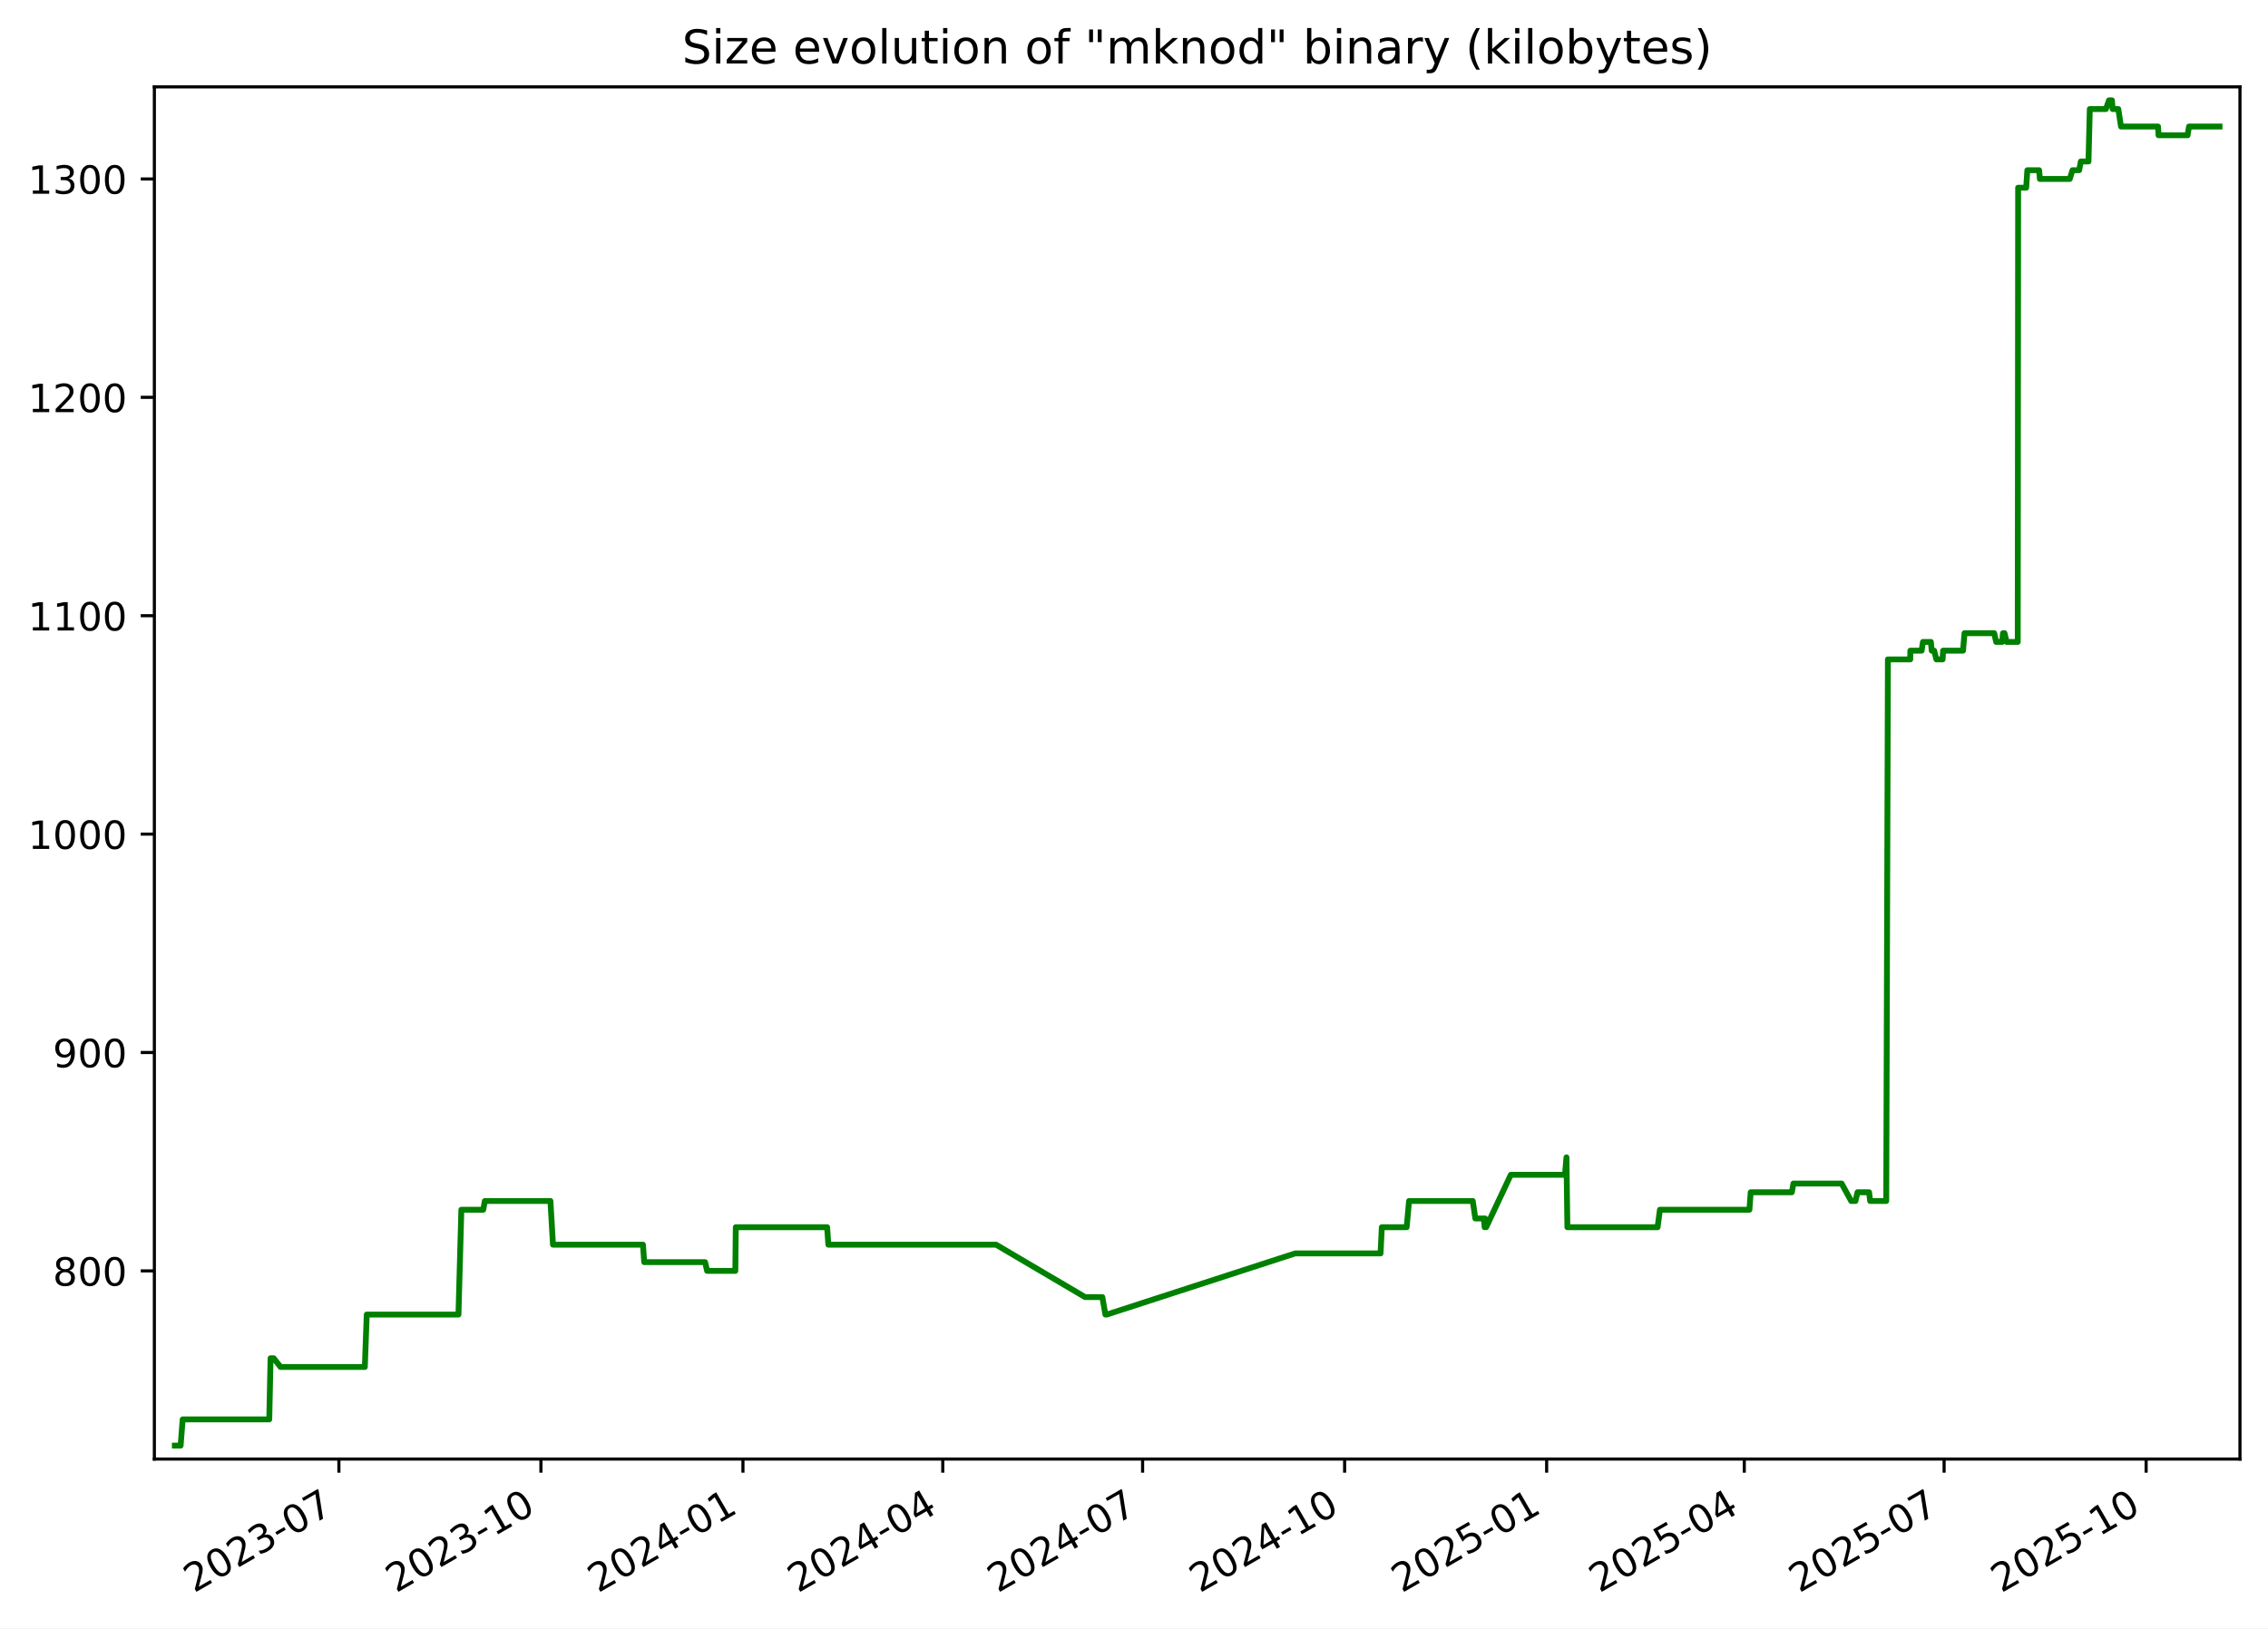
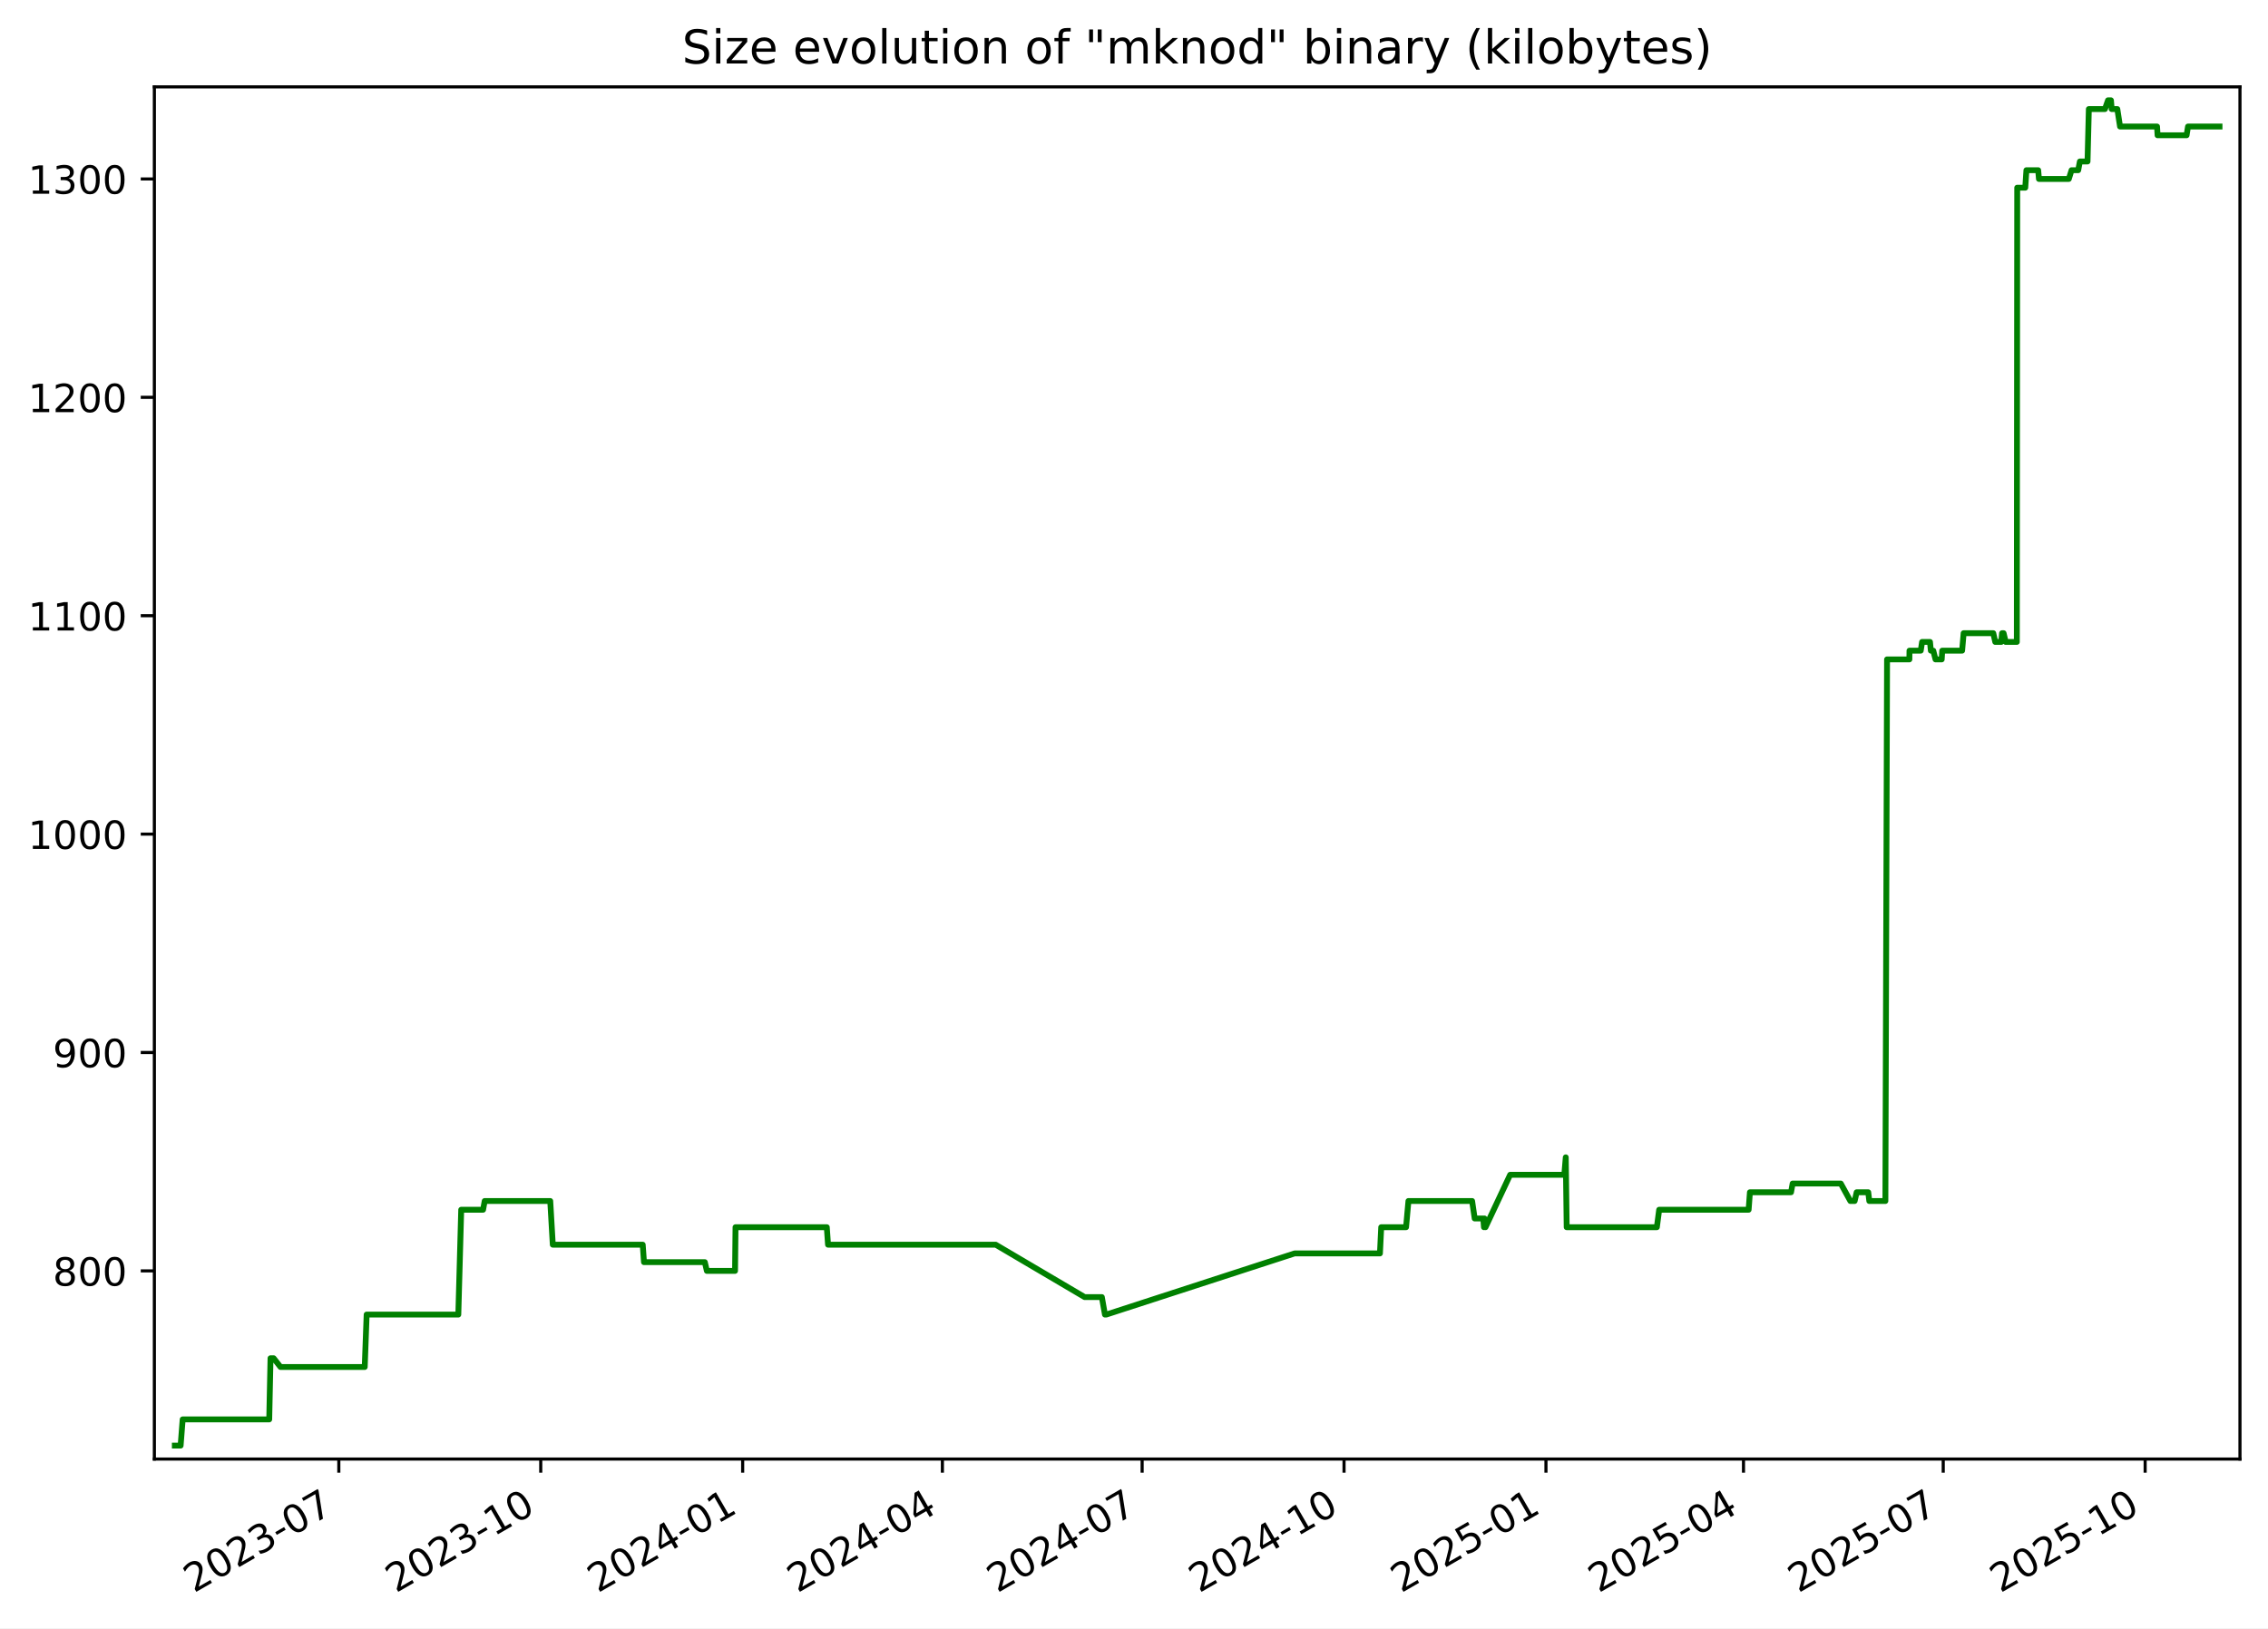
<svg xmlns="http://www.w3.org/2000/svg" xmlns:xlink="http://www.w3.org/1999/xlink" width="582.53pt" height="418.303pt" viewBox="0 0 582.53 418.303" version="1.1">
  <defs>
    <style type="text/css">*{stroke-linejoin: round; stroke-linecap: butt}</style>
  </defs>
  <g id="figure_1">
    <g id="patch_1">
      <path d="M -0 418.303  L 582.53 418.303  L 582.53 0  L -0 0  z " style="fill: #ffffff" />
    </g>
    <g id="axes_1">
      <g id="patch_2">
        <path d="M 39.65 374.83  L 575.33 374.83  L 575.33 22.318  L 39.65 22.318  z " style="fill: #ffffff" />
      </g>
      <g id="matplotlib.axis_1">
        <g id="xtick_1">
          <g id="line2d_1">
            <defs>
-               <path id="m509583c050" d="M 0 0  L 0 3.5  " style="stroke: #000000; stroke-width: 0.8" />
+               <path id="me6f4c5a076" d="M 0 0  L 0 3.5  " style="stroke: #000000; stroke-width: 0.8" />
            </defs>
            <g>
-               <use xlink:href="#m509583c050" x="87.045" y="374.83" style="stroke: #000000; stroke-width: 0.8" />
+               <use xlink:href="#me6f4c5a076" x="87.024" y="374.83" style="stroke: #000000; stroke-width: 0.8" />
            </g>
          </g>
          <g id="text_1">
-             <g transform="translate(49.82027 409.302) rotate(-30) scale(0.1 -0.1)">
+             <g transform="translate(49.79927 409.302) rotate(-30) scale(0.1 -0.1)">
              <defs>
                <path id="DejaVuSans-32" d="M 1228 531  L 3431 531  L 3431 0  L 469 0  L 469 531  Q 828 903 1448 1529  Q 2069 2156 2228 2338  Q 2531 2678 2651 2914  Q 2772 3150 2772 3378  Q 2772 3750 2511 3984  Q 2250 4219 1831 4219  Q 1534 4219 1204 4116  Q 875 4013 500 3803  L 500 4441  Q 881 4594 1212 4672  Q 1544 4750 1819 4750  Q 2544 4750 2975 4387  Q 3406 4025 3406 3419  Q 3406 3131 3298 2873  Q 3191 2616 2906 2266  Q 2828 2175 2409 1742  Q 1991 1309 1228 531  z " transform="scale(0.015625)" />
                <path id="DejaVuSans-30" d="M 2034 4250  Q 1547 4250 1301 3770  Q 1056 3291 1056 2328  Q 1056 1369 1301 889  Q 1547 409 2034 409  Q 2525 409 2770 889  Q 3016 1369 3016 2328  Q 3016 3291 2770 3770  Q 2525 4250 2034 4250  z M 2034 4750  Q 2819 4750 3233 4129  Q 3647 3509 3647 2328  Q 3647 1150 3233 529  Q 2819 -91 2034 -91  Q 1250 -91 836 529  Q 422 1150 422 2328  Q 422 3509 836 4129  Q 1250 4750 2034 4750  z " transform="scale(0.015625)" />
                <path id="DejaVuSans-33" d="M 2597 2516  Q 3050 2419 3304 2112  Q 3559 1806 3559 1356  Q 3559 666 3084 287  Q 2609 -91 1734 -91  Q 1441 -91 1130 -33  Q 819 25 488 141  L 488 750  Q 750 597 1062 519  Q 1375 441 1716 441  Q 2309 441 2620 675  Q 2931 909 2931 1356  Q 2931 1769 2642 2001  Q 2353 2234 1838 2234  L 1294 2234  L 1294 2753  L 1863 2753  Q 2328 2753 2575 2939  Q 2822 3125 2822 3475  Q 2822 3834 2567 4026  Q 2313 4219 1838 4219  Q 1578 4219 1281 4162  Q 984 4106 628 3988  L 628 4550  Q 988 4650 1302 4700  Q 1616 4750 1894 4750  Q 2613 4750 3031 4423  Q 3450 4097 3450 3541  Q 3450 3153 3228 2886  Q 3006 2619 2597 2516  z " transform="scale(0.015625)" />
                <path id="DejaVuSans-2d" d="M 313 2009  L 1997 2009  L 1997 1497  L 313 1497  L 313 2009  z " transform="scale(0.015625)" />
                <path id="DejaVuSans-37" d="M 525 4666  L 3525 4666  L 3525 4397  L 1831 0  L 1172 0  L 2766 4134  L 525 4134  L 525 4666  z " transform="scale(0.015625)" />
              </defs>
              <use xlink:href="#DejaVuSans-32" />
              <use xlink:href="#DejaVuSans-30" x="63.623" />
              <use xlink:href="#DejaVuSans-32" x="127.246" />
              <use xlink:href="#DejaVuSans-33" x="190.869" />
              <use xlink:href="#DejaVuSans-2d" x="254.492" />
              <use xlink:href="#DejaVuSans-30" x="290.576" />
              <use xlink:href="#DejaVuSans-37" x="354.199" />
            </g>
          </g>
        </g>
        <g id="xtick_2">
          <g id="line2d_2">
            <g>
-               <use xlink:href="#m509583c050" x="138.934" y="374.83" style="stroke: #000000; stroke-width: 0.8" />
+               <use xlink:href="#me6f4c5a076" x="138.887" y="374.83" style="stroke: #000000; stroke-width: 0.8" />
            </g>
          </g>
          <g id="text_2">
-             <g transform="translate(101.7094 409.302) rotate(-30) scale(0.1 -0.1)">
+             <g transform="translate(101.6625 409.302) rotate(-30) scale(0.1 -0.1)">
              <defs>
                <path id="DejaVuSans-31" d="M 794 531  L 1825 531  L 1825 4091  L 703 3866  L 703 4441  L 1819 4666  L 2450 4666  L 2450 531  L 3481 531  L 3481 0  L 794 0  L 794 531  z " transform="scale(0.015625)" />
              </defs>
              <use xlink:href="#DejaVuSans-32" />
              <use xlink:href="#DejaVuSans-30" x="63.623" />
              <use xlink:href="#DejaVuSans-32" x="127.246" />
              <use xlink:href="#DejaVuSans-33" x="190.869" />
              <use xlink:href="#DejaVuSans-2d" x="254.492" />
              <use xlink:href="#DejaVuSans-31" x="290.576" />
              <use xlink:href="#DejaVuSans-30" x="354.199" />
            </g>
          </g>
        </g>
        <g id="xtick_3">
          <g id="line2d_3">
            <g>
-               <use xlink:href="#m509583c050" x="190.823" y="374.83" style="stroke: #000000; stroke-width: 0.8" />
+               <use xlink:href="#me6f4c5a076" x="190.751" y="374.83" style="stroke: #000000; stroke-width: 0.8" />
            </g>
          </g>
          <g id="text_3">
-             <g transform="translate(153.5985 409.302) rotate(-30) scale(0.1 -0.1)">
+             <g transform="translate(153.5258 409.302) rotate(-30) scale(0.1 -0.1)">
              <defs>
                <path id="DejaVuSans-34" d="M 2419 4116  L 825 1625  L 2419 1625  L 2419 4116  z M 2253 4666  L 3047 4666  L 3047 1625  L 3713 1625  L 3713 1100  L 3047 1100  L 3047 0  L 2419 0  L 2419 1100  L 313 1100  L 313 1709  L 2253 4666  z " transform="scale(0.015625)" />
              </defs>
              <use xlink:href="#DejaVuSans-32" />
              <use xlink:href="#DejaVuSans-30" x="63.623" />
              <use xlink:href="#DejaVuSans-32" x="127.246" />
              <use xlink:href="#DejaVuSans-34" x="190.869" />
              <use xlink:href="#DejaVuSans-2d" x="254.492" />
              <use xlink:href="#DejaVuSans-30" x="290.576" />
              <use xlink:href="#DejaVuSans-31" x="354.199" />
            </g>
          </g>
        </g>
        <g id="xtick_4">
          <g id="line2d_4">
            <g>
-               <use xlink:href="#m509583c050" x="242.148" y="374.83" style="stroke: #000000; stroke-width: 0.8" />
+               <use xlink:href="#me6f4c5a076" x="242.05" y="374.83" style="stroke: #000000; stroke-width: 0.8" />
            </g>
          </g>
          <g id="text_4">
-             <g transform="translate(204.9237 409.302) rotate(-30) scale(0.1 -0.1)">
+             <g transform="translate(204.8254 409.302) rotate(-30) scale(0.1 -0.1)">
              <use xlink:href="#DejaVuSans-32" />
              <use xlink:href="#DejaVuSans-30" x="63.623" />
              <use xlink:href="#DejaVuSans-32" x="127.246" />
              <use xlink:href="#DejaVuSans-34" x="190.869" />
              <use xlink:href="#DejaVuSans-2d" x="254.492" />
              <use xlink:href="#DejaVuSans-30" x="290.576" />
              <use xlink:href="#DejaVuSans-34" x="354.199" />
            </g>
          </g>
        </g>
        <g id="xtick_5">
          <g id="line2d_5">
            <g>
-               <use xlink:href="#m509583c050" x="293.474" y="374.83" style="stroke: #000000; stroke-width: 0.8" />
+               <use xlink:href="#me6f4c5a076" x="293.35" y="374.83" style="stroke: #000000; stroke-width: 0.8" />
            </g>
          </g>
          <g id="text_5">
-             <g transform="translate(256.2488 409.302) rotate(-30) scale(0.1 -0.1)">
+             <g transform="translate(256.1249 409.302) rotate(-30) scale(0.1 -0.1)">
              <use xlink:href="#DejaVuSans-32" />
              <use xlink:href="#DejaVuSans-30" x="63.623" />
              <use xlink:href="#DejaVuSans-32" x="127.246" />
              <use xlink:href="#DejaVuSans-34" x="190.869" />
              <use xlink:href="#DejaVuSans-2d" x="254.492" />
              <use xlink:href="#DejaVuSans-30" x="290.576" />
              <use xlink:href="#DejaVuSans-37" x="354.199" />
            </g>
          </g>
        </g>
        <g id="xtick_6">
          <g id="line2d_6">
            <g>
-               <use xlink:href="#m509583c050" x="345.363" y="374.83" style="stroke: #000000; stroke-width: 0.8" />
+               <use xlink:href="#me6f4c5a076" x="345.213" y="374.83" style="stroke: #000000; stroke-width: 0.8" />
            </g>
          </g>
          <g id="text_6">
-             <g transform="translate(308.1379 409.302) rotate(-30) scale(0.1 -0.1)">
+             <g transform="translate(307.9882 409.302) rotate(-30) scale(0.1 -0.1)">
              <use xlink:href="#DejaVuSans-32" />
              <use xlink:href="#DejaVuSans-30" x="63.623" />
              <use xlink:href="#DejaVuSans-32" x="127.246" />
              <use xlink:href="#DejaVuSans-34" x="190.869" />
              <use xlink:href="#DejaVuSans-2d" x="254.492" />
              <use xlink:href="#DejaVuSans-31" x="290.576" />
              <use xlink:href="#DejaVuSans-30" x="354.199" />
            </g>
          </g>
        </g>
        <g id="xtick_7">
          <g id="line2d_7">
            <g>
-               <use xlink:href="#m509583c050" x="397.252" y="374.83" style="stroke: #000000; stroke-width: 0.8" />
+               <use xlink:href="#me6f4c5a076" x="397.076" y="374.83" style="stroke: #000000; stroke-width: 0.8" />
            </g>
          </g>
          <g id="text_7">
-             <g transform="translate(360.0271 409.302) rotate(-30) scale(0.1 -0.1)">
+             <g transform="translate(359.8515 409.302) rotate(-30) scale(0.1 -0.1)">
              <defs>
                <path id="DejaVuSans-35" d="M 691 4666  L 3169 4666  L 3169 4134  L 1269 4134  L 1269 2991  Q 1406 3038 1543 3061  Q 1681 3084 1819 3084  Q 2600 3084 3056 2656  Q 3513 2228 3513 1497  Q 3513 744 3044 326  Q 2575 -91 1722 -91  Q 1428 -91 1123 -41  Q 819 9 494 109  L 494 744  Q 775 591 1075 516  Q 1375 441 1709 441  Q 2250 441 2565 725  Q 2881 1009 2881 1497  Q 2881 1984 2565 2268  Q 2250 2553 1709 2553  Q 1456 2553 1204 2497  Q 953 2441 691 2322  L 691 4666  z " transform="scale(0.015625)" />
              </defs>
              <use xlink:href="#DejaVuSans-32" />
              <use xlink:href="#DejaVuSans-30" x="63.623" />
              <use xlink:href="#DejaVuSans-32" x="127.246" />
              <use xlink:href="#DejaVuSans-35" x="190.869" />
              <use xlink:href="#DejaVuSans-2d" x="254.492" />
              <use xlink:href="#DejaVuSans-30" x="290.576" />
              <use xlink:href="#DejaVuSans-31" x="354.199" />
            </g>
          </g>
        </g>
        <g id="xtick_8">
          <g id="line2d_8">
            <g>
-               <use xlink:href="#m509583c050" x="448.013" y="374.83" style="stroke: #000000; stroke-width: 0.8" />
+               <use xlink:href="#me6f4c5a076" x="447.812" y="374.83" style="stroke: #000000; stroke-width: 0.8" />
            </g>
          </g>
          <g id="text_8">
-             <g transform="translate(410.7882 409.302) rotate(-30) scale(0.1 -0.1)">
+             <g transform="translate(410.5873 409.302) rotate(-30) scale(0.1 -0.1)">
              <use xlink:href="#DejaVuSans-32" />
              <use xlink:href="#DejaVuSans-30" x="63.623" />
              <use xlink:href="#DejaVuSans-32" x="127.246" />
              <use xlink:href="#DejaVuSans-35" x="190.869" />
              <use xlink:href="#DejaVuSans-2d" x="254.492" />
              <use xlink:href="#DejaVuSans-30" x="290.576" />
              <use xlink:href="#DejaVuSans-34" x="354.199" />
            </g>
          </g>
        </g>
        <g id="xtick_9">
          <g id="line2d_9">
            <g>
-               <use xlink:href="#m509583c050" x="499.338" y="374.83" style="stroke: #000000; stroke-width: 0.8" />
+               <use xlink:href="#me6f4c5a076" x="499.112" y="374.83" style="stroke: #000000; stroke-width: 0.8" />
            </g>
          </g>
          <g id="text_9">
-             <g transform="translate(462.1133 409.302) rotate(-30) scale(0.1 -0.1)">
+             <g transform="translate(461.8868 409.302) rotate(-30) scale(0.1 -0.1)">
              <use xlink:href="#DejaVuSans-32" />
              <use xlink:href="#DejaVuSans-30" x="63.623" />
              <use xlink:href="#DejaVuSans-32" x="127.246" />
              <use xlink:href="#DejaVuSans-35" x="190.869" />
              <use xlink:href="#DejaVuSans-2d" x="254.492" />
              <use xlink:href="#DejaVuSans-30" x="290.576" />
              <use xlink:href="#DejaVuSans-37" x="354.199" />
            </g>
          </g>
        </g>
        <g id="xtick_10">
          <g id="line2d_10">
            <g>
-               <use xlink:href="#m509583c050" x="551.227" y="374.83" style="stroke: #000000; stroke-width: 0.8" />
+               <use xlink:href="#me6f4c5a076" x="550.975" y="374.83" style="stroke: #000000; stroke-width: 0.8" />
            </g>
          </g>
          <g id="text_10">
-             <g transform="translate(514.0024 409.302) rotate(-30) scale(0.1 -0.1)">
+             <g transform="translate(513.7501 409.302) rotate(-30) scale(0.1 -0.1)">
              <use xlink:href="#DejaVuSans-32" />
              <use xlink:href="#DejaVuSans-30" x="63.623" />
              <use xlink:href="#DejaVuSans-32" x="127.246" />
              <use xlink:href="#DejaVuSans-35" x="190.869" />
              <use xlink:href="#DejaVuSans-2d" x="254.492" />
              <use xlink:href="#DejaVuSans-31" x="290.576" />
              <use xlink:href="#DejaVuSans-30" x="354.199" />
            </g>
          </g>
        </g>
      </g>
      <g id="matplotlib.axis_2">
        <g id="ytick_1">
          <g id="line2d_11">
            <defs>
-               <path id="m40be9a5bbd" d="M 0 0  L -3.5 0  " style="stroke: #000000; stroke-width: 0.8" />
+               <path id="m250abcb0d3" d="M 0 0  L -3.5 0  " style="stroke: #000000; stroke-width: 0.8" />
            </defs>
            <g>
-               <use xlink:href="#m40be9a5bbd" x="39.65" y="326.491" style="stroke: #000000; stroke-width: 0.8" />
+               <use xlink:href="#m250abcb0d3" x="39.65" y="326.491" style="stroke: #000000; stroke-width: 0.8" />
            </g>
          </g>
          <g id="text_11">
            <g transform="translate(13.5625 330.2902) scale(0.1 -0.1)">
              <defs>
                <path id="DejaVuSans-38" d="M 2034 2216  Q 1584 2216 1326 1975  Q 1069 1734 1069 1313  Q 1069 891 1326 650  Q 1584 409 2034 409  Q 2484 409 2743 651  Q 3003 894 3003 1313  Q 3003 1734 2745 1975  Q 2488 2216 2034 2216  z M 1403 2484  Q 997 2584 770 2862  Q 544 3141 544 3541  Q 544 4100 942 4425  Q 1341 4750 2034 4750  Q 2731 4750 3128 4425  Q 3525 4100 3525 3541  Q 3525 3141 3298 2862  Q 3072 2584 2669 2484  Q 3125 2378 3379 2068  Q 3634 1759 3634 1313  Q 3634 634 3220 271  Q 2806 -91 2034 -91  Q 1263 -91 848 271  Q 434 634 434 1313  Q 434 1759 690 2068  Q 947 2378 1403 2484  z M 1172 3481  Q 1172 3119 1398 2916  Q 1625 2713 2034 2713  Q 2441 2713 2670 2916  Q 2900 3119 2900 3481  Q 2900 3844 2670 4047  Q 2441 4250 2034 4250  Q 1625 4250 1398 4047  Q 1172 3844 1172 3481  z " transform="scale(0.015625)" />
              </defs>
              <use xlink:href="#DejaVuSans-38" />
              <use xlink:href="#DejaVuSans-30" x="63.623" />
              <use xlink:href="#DejaVuSans-30" x="127.246" />
            </g>
          </g>
        </g>
        <g id="ytick_2">
          <g id="line2d_12">
            <g>
-               <use xlink:href="#m40be9a5bbd" x="39.65" y="270.387" style="stroke: #000000; stroke-width: 0.8" />
+               <use xlink:href="#m250abcb0d3" x="39.65" y="270.387" style="stroke: #000000; stroke-width: 0.8" />
            </g>
          </g>
          <g id="text_12">
            <g transform="translate(13.5625 274.1863) scale(0.1 -0.1)">
              <defs>
                <path id="DejaVuSans-39" d="M 703 97  L 703 672  Q 941 559 1184 500  Q 1428 441 1663 441  Q 2288 441 2617 861  Q 2947 1281 2994 2138  Q 2813 1869 2534 1725  Q 2256 1581 1919 1581  Q 1219 1581 811 2004  Q 403 2428 403 3163  Q 403 3881 828 4315  Q 1253 4750 1959 4750  Q 2769 4750 3195 4129  Q 3622 3509 3622 2328  Q 3622 1225 3098 567  Q 2575 -91 1691 -91  Q 1453 -91 1209 -44  Q 966 3 703 97  z M 1959 2075  Q 2384 2075 2632 2365  Q 2881 2656 2881 3163  Q 2881 3666 2632 3958  Q 2384 4250 1959 4250  Q 1534 4250 1286 3958  Q 1038 3666 1038 3163  Q 1038 2656 1286 2365  Q 1534 2075 1959 2075  z " transform="scale(0.015625)" />
              </defs>
              <use xlink:href="#DejaVuSans-39" />
              <use xlink:href="#DejaVuSans-30" x="63.623" />
              <use xlink:href="#DejaVuSans-30" x="127.246" />
            </g>
          </g>
        </g>
        <g id="ytick_3">
          <g id="line2d_13">
            <g>
-               <use xlink:href="#m40be9a5bbd" x="39.65" y="214.283" style="stroke: #000000; stroke-width: 0.8" />
+               <use xlink:href="#m250abcb0d3" x="39.65" y="214.283" style="stroke: #000000; stroke-width: 0.8" />
            </g>
          </g>
          <g id="text_13">
            <g transform="translate(7.2 218.0824) scale(0.1 -0.1)">
              <use xlink:href="#DejaVuSans-31" />
              <use xlink:href="#DejaVuSans-30" x="63.623" />
              <use xlink:href="#DejaVuSans-30" x="127.246" />
              <use xlink:href="#DejaVuSans-30" x="190.869" />
            </g>
          </g>
        </g>
        <g id="ytick_4">
          <g id="line2d_14">
            <g>
-               <use xlink:href="#m40be9a5bbd" x="39.65" y="158.179" style="stroke: #000000; stroke-width: 0.8" />
+               <use xlink:href="#m250abcb0d3" x="39.65" y="158.179" style="stroke: #000000; stroke-width: 0.8" />
            </g>
          </g>
          <g id="text_14">
            <g transform="translate(7.2 161.9785) scale(0.1 -0.1)">
              <use xlink:href="#DejaVuSans-31" />
              <use xlink:href="#DejaVuSans-31" x="63.623" />
              <use xlink:href="#DejaVuSans-30" x="127.246" />
              <use xlink:href="#DejaVuSans-30" x="190.869" />
            </g>
          </g>
        </g>
        <g id="ytick_5">
          <g id="line2d_15">
            <g>
-               <use xlink:href="#m40be9a5bbd" x="39.65" y="102.075" style="stroke: #000000; stroke-width: 0.8" />
+               <use xlink:href="#m250abcb0d3" x="39.65" y="102.075" style="stroke: #000000; stroke-width: 0.8" />
            </g>
          </g>
          <g id="text_15">
            <g transform="translate(7.2 105.8746) scale(0.1 -0.1)">
              <use xlink:href="#DejaVuSans-31" />
              <use xlink:href="#DejaVuSans-32" x="63.623" />
              <use xlink:href="#DejaVuSans-30" x="127.246" />
              <use xlink:href="#DejaVuSans-30" x="190.869" />
            </g>
          </g>
        </g>
        <g id="ytick_6">
          <g id="line2d_16">
            <g>
-               <use xlink:href="#m40be9a5bbd" x="39.65" y="45.972" style="stroke: #000000; stroke-width: 0.8" />
+               <use xlink:href="#m250abcb0d3" x="39.65" y="45.972" style="stroke: #000000; stroke-width: 0.8" />
            </g>
          </g>
          <g id="text_16">
            <g transform="translate(7.2 49.77075) scale(0.1 -0.1)">
              <use xlink:href="#DejaVuSans-31" />
              <use xlink:href="#DejaVuSans-33" x="63.623" />
              <use xlink:href="#DejaVuSans-30" x="127.246" />
              <use xlink:href="#DejaVuSans-30" x="190.869" />
            </g>
          </g>
        </g>
      </g>
      <g id="line2d_17">
-         <path d="M 44.902 371.374  L 46.395 371.374  L 46.917 364.642  L 69.162 364.642  L 69.492 348.933  L 70.298 348.933  L 72.056 351.177  L 93.706 351.177  L 94.197 337.712  L 117.755 337.712  L 118.497 310.782  L 124.118 310.782  L 124.532 308.538  L 141.377 308.538  L 142.031 319.759  L 165.143 319.759  L 165.466 324.247  L 181.101 324.247  L 181.624 326.491  L 188.866 326.491  L 188.988 315.27  L 212.445 315.27  L 212.762 319.759  L 255.843 319.759  L 278.703 333.223  L 283.127 333.223  L 283.922 337.712  L 284.265 337.712  L 332.664 322.003  L 354.588 322.003  L 354.916 315.27  L 361.301 315.27  L 361.911 308.538  L 378.274 308.538  L 378.936 313.026  L 381.139 313.026  L 381.319 315.27  L 381.442 313.026  L 381.713 315.27  L 388.048 301.805  L 401.964 301.805  L 402.341 297.317  L 402.577 315.27  L 425.75 315.27  L 426.343 310.782  L 449.332 310.782  L 449.664 306.294  L 460.228 306.294  L 460.64 304.049  L 473.012 304.049  L 475.476 308.538  L 476.575 308.538  L 477.093 306.294  L 480.071 306.294  L 480.342 308.538  L 484.477 308.538  L 484.905 169.4  L 490.64 169.4  L 490.666 167.156  L 493.563 167.156  L 493.905 164.912  L 495.939 164.912  L 496.157 167.156  L 496.784 167.156  L 497.36 169.4  L 498.95 169.4  L 499.083 167.156  L 504.195 167.156  L 504.583 162.668  L 512.204 162.668  L 512.71 164.912  L 514.255 164.912  L 514.458 162.668  L 514.856 162.668  L 515.389 164.912  L 518.254 164.912  L 518.354 48.216  L 520.42 48.216  L 520.717 43.727  L 523.743 43.727  L 523.936 45.972  L 531.613 45.972  L 532.317 43.727  L 534.027 43.727  L 534.454 41.483  L 536.423 41.483  L 536.759 28.018  L 540.897 28.018  L 541.684 25.774  L 542.442 25.774  L 542.628 28.018  L 544.078 28.018  L 544.778 32.507  L 554.288 32.507  L 554.42 34.751  L 561.877 34.751  L 562.243 32.507  L 570.078 32.507  L 570.078 32.507  " clip-path="url(#pa75002fcf4)" style="fill: none; stroke: #008000; stroke-width: 1.5; stroke-linecap: square" />
+         <path d="M 44.902 371.374  L 46.394 371.374  L 46.916 364.642  L 69.15 364.642  L 69.48 348.933  L 70.285 348.933  L 72.043 351.177  L 93.682 351.177  L 94.172 337.712  L 117.718 337.712  L 118.461 310.782  L 124.078 310.782  L 124.492 308.538  L 141.329 308.538  L 141.982 319.759  L 165.083 319.759  L 165.406 324.247  L 181.033 324.247  L 181.556 326.491  L 188.794 326.491  L 188.916 315.27  L 212.361 315.27  L 212.678 319.759  L 255.738 319.759  L 278.587 333.223  L 283.008 333.223  L 283.802 337.712  L 284.146 337.712  L 332.521 322.003  L 354.434 322.003  L 354.762 315.27  L 361.143 315.27  L 361.753 308.538  L 378.108 308.538  L 378.77 313.026  L 380.972 313.026  L 381.151 315.27  L 381.275 313.026  L 381.545 315.27  L 387.877 301.805  L 401.787 301.805  L 402.162 297.317  L 402.399 315.27  L 425.561 315.27  L 426.153 310.782  L 449.131 310.782  L 449.463 306.294  L 460.021 306.294  L 460.433 304.049  L 472.798 304.049  L 475.262 308.538  L 476.36 308.538  L 476.878 306.294  L 479.854 306.294  L 480.125 308.538  L 484.258 308.538  L 484.686 169.4  L 490.418 169.4  L 490.444 167.156  L 493.339 167.156  L 493.681 164.912  L 495.714 164.912  L 495.932 167.156  L 496.559 167.156  L 497.135 169.4  L 498.724 169.4  L 498.856 167.156  L 503.966 167.156  L 504.354 162.668  L 511.971 162.668  L 512.477 164.912  L 514.021 164.912  L 514.224 162.668  L 514.622 162.668  L 515.155 164.912  L 518.018 164.912  L 518.118 48.216  L 520.183 48.216  L 520.48 43.727  L 523.504 43.727  L 523.697 45.972  L 531.37 45.972  L 532.074 43.727  L 533.783 43.727  L 534.21 41.483  L 536.178 41.483  L 536.513 28.018  L 540.649 28.018  L 541.437 25.774  L 542.194 25.774  L 542.38 28.018  L 543.829 28.018  L 544.529 32.507  L 554.034 32.507  L 554.166 34.751  L 561.62 34.751  L 561.985 32.507  L 570.078 32.507  L 570.078 32.507  " clip-path="url(#p09d8abb1d7)" style="fill: none; stroke: #008000; stroke-width: 1.5; stroke-linecap: square" />
      </g>
      <g id="patch_3">
        <path d="M 39.65 374.83  L 39.65 22.318  " style="fill: none; stroke: #000000; stroke-width: 0.8; stroke-linejoin: miter; stroke-linecap: square" />
      </g>
      <g id="patch_4">
        <path d="M 575.33 374.83  L 575.33 22.318  " style="fill: none; stroke: #000000; stroke-width: 0.8; stroke-linejoin: miter; stroke-linecap: square" />
      </g>
      <g id="patch_5">
        <path d="M 39.65 374.83  L 575.33 374.83  " style="fill: none; stroke: #000000; stroke-width: 0.8; stroke-linejoin: miter; stroke-linecap: square" />
      </g>
      <g id="patch_6">
        <path d="M 39.65 22.318  L 575.33 22.318  " style="fill: none; stroke: #000000; stroke-width: 0.8; stroke-linejoin: miter; stroke-linecap: square" />
      </g>
      <g id="text_17">
        <g transform="translate(175.1928 16.31812) scale(0.12 -0.12)">
          <defs>
            <path id="DejaVuSans-53" d="M 3425 4513  L 3425 3897  Q 3066 4069 2747 4153  Q 2428 4238 2131 4238  Q 1616 4238 1336 4038  Q 1056 3838 1056 3469  Q 1056 3159 1242 3001  Q 1428 2844 1947 2747  L 2328 2669  Q 3034 2534 3370 2195  Q 3706 1856 3706 1288  Q 3706 609 3251 259  Q 2797 -91 1919 -91  Q 1588 -91 1214 -16  Q 841 59 441 206  L 441 856  Q 825 641 1194 531  Q 1563 422 1919 422  Q 2459 422 2753 634  Q 3047 847 3047 1241  Q 3047 1584 2836 1778  Q 2625 1972 2144 2069  L 1759 2144  Q 1053 2284 737 2584  Q 422 2884 422 3419  Q 422 4038 858 4394  Q 1294 4750 2059 4750  Q 2388 4750 2728 4690  Q 3069 4631 3425 4513  z " transform="scale(0.015625)" />
            <path id="DejaVuSans-69" d="M 603 3500  L 1178 3500  L 1178 0  L 603 0  L 603 3500  z M 603 4863  L 1178 4863  L 1178 4134  L 603 4134  L 603 4863  z " transform="scale(0.015625)" />
            <path id="DejaVuSans-7a" d="M 353 3500  L 3084 3500  L 3084 2975  L 922 459  L 3084 459  L 3084 0  L 275 0  L 275 525  L 2438 3041  L 353 3041  L 353 3500  z " transform="scale(0.015625)" />
            <path id="DejaVuSans-65" d="M 3597 1894  L 3597 1613  L 953 1613  Q 991 1019 1311 708  Q 1631 397 2203 397  Q 2534 397 2845 478  Q 3156 559 3463 722  L 3463 178  Q 3153 47 2828 -22  Q 2503 -91 2169 -91  Q 1331 -91 842 396  Q 353 884 353 1716  Q 353 2575 817 3079  Q 1281 3584 2069 3584  Q 2775 3584 3186 3129  Q 3597 2675 3597 1894  z M 3022 2063  Q 3016 2534 2758 2815  Q 2500 3097 2075 3097  Q 1594 3097 1305 2825  Q 1016 2553 972 2059  L 3022 2063  z " transform="scale(0.015625)" />
            <path id="DejaVuSans-20" transform="scale(0.015625)" />
            <path id="DejaVuSans-76" d="M 191 3500  L 800 3500  L 1894 563  L 2988 3500  L 3597 3500  L 2284 0  L 1503 0  L 191 3500  z " transform="scale(0.015625)" />
            <path id="DejaVuSans-6f" d="M 1959 3097  Q 1497 3097 1228 2736  Q 959 2375 959 1747  Q 959 1119 1226 758  Q 1494 397 1959 397  Q 2419 397 2687 759  Q 2956 1122 2956 1747  Q 2956 2369 2687 2733  Q 2419 3097 1959 3097  z M 1959 3584  Q 2709 3584 3137 3096  Q 3566 2609 3566 1747  Q 3566 888 3137 398  Q 2709 -91 1959 -91  Q 1206 -91 779 398  Q 353 888 353 1747  Q 353 2609 779 3096  Q 1206 3584 1959 3584  z " transform="scale(0.015625)" />
            <path id="DejaVuSans-6c" d="M 603 4863  L 1178 4863  L 1178 0  L 603 0  L 603 4863  z " transform="scale(0.015625)" />
            <path id="DejaVuSans-75" d="M 544 1381  L 544 3500  L 1119 3500  L 1119 1403  Q 1119 906 1312 657  Q 1506 409 1894 409  Q 2359 409 2629 706  Q 2900 1003 2900 1516  L 2900 3500  L 3475 3500  L 3475 0  L 2900 0  L 2900 538  Q 2691 219 2414 64  Q 2138 -91 1772 -91  Q 1169 -91 856 284  Q 544 659 544 1381  z M 1991 3584  L 1991 3584  z " transform="scale(0.015625)" />
            <path id="DejaVuSans-74" d="M 1172 4494  L 1172 3500  L 2356 3500  L 2356 3053  L 1172 3053  L 1172 1153  Q 1172 725 1289 603  Q 1406 481 1766 481  L 2356 481  L 2356 0  L 1766 0  Q 1100 0 847 248  Q 594 497 594 1153  L 594 3053  L 172 3053  L 172 3500  L 594 3500  L 594 4494  L 1172 4494  z " transform="scale(0.015625)" />
            <path id="DejaVuSans-6e" d="M 3513 2113  L 3513 0  L 2938 0  L 2938 2094  Q 2938 2591 2744 2837  Q 2550 3084 2163 3084  Q 1697 3084 1428 2787  Q 1159 2491 1159 1978  L 1159 0  L 581 0  L 581 3500  L 1159 3500  L 1159 2956  Q 1366 3272 1645 3428  Q 1925 3584 2291 3584  Q 2894 3584 3203 3211  Q 3513 2838 3513 2113  z " transform="scale(0.015625)" />
            <path id="DejaVuSans-66" d="M 2375 4863  L 2375 4384  L 1825 4384  Q 1516 4384 1395 4259  Q 1275 4134 1275 3809  L 1275 3500  L 2222 3500  L 2222 3053  L 1275 3053  L 1275 0  L 697 0  L 697 3053  L 147 3053  L 147 3500  L 697 3500  L 697 3744  Q 697 4328 969 4595  Q 1241 4863 1831 4863  L 2375 4863  z " transform="scale(0.015625)" />
            <path id="DejaVuSans-22" d="M 1147 4666  L 1147 2931  L 616 2931  L 616 4666  L 1147 4666  z M 2328 4666  L 2328 2931  L 1797 2931  L 1797 4666  L 2328 4666  z " transform="scale(0.015625)" />
            <path id="DejaVuSans-6d" d="M 3328 2828  Q 3544 3216 3844 3400  Q 4144 3584 4550 3584  Q 5097 3584 5394 3201  Q 5691 2819 5691 2113  L 5691 0  L 5113 0  L 5113 2094  Q 5113 2597 4934 2840  Q 4756 3084 4391 3084  Q 3944 3084 3684 2787  Q 3425 2491 3425 1978  L 3425 0  L 2847 0  L 2847 2094  Q 2847 2600 2669 2842  Q 2491 3084 2119 3084  Q 1678 3084 1418 2786  Q 1159 2488 1159 1978  L 1159 0  L 581 0  L 581 3500  L 1159 3500  L 1159 2956  Q 1356 3278 1631 3431  Q 1906 3584 2284 3584  Q 2666 3584 2933 3390  Q 3200 3197 3328 2828  z " transform="scale(0.015625)" />
            <path id="DejaVuSans-6b" d="M 581 4863  L 1159 4863  L 1159 1991  L 2875 3500  L 3609 3500  L 1753 1863  L 3688 0  L 2938 0  L 1159 1709  L 1159 0  L 581 0  L 581 4863  z " transform="scale(0.015625)" />
            <path id="DejaVuSans-64" d="M 2906 2969  L 2906 4863  L 3481 4863  L 3481 0  L 2906 0  L 2906 525  Q 2725 213 2448 61  Q 2172 -91 1784 -91  Q 1150 -91 751 415  Q 353 922 353 1747  Q 353 2572 751 3078  Q 1150 3584 1784 3584  Q 2172 3584 2448 3432  Q 2725 3281 2906 2969  z M 947 1747  Q 947 1113 1208 752  Q 1469 391 1925 391  Q 2381 391 2643 752  Q 2906 1113 2906 1747  Q 2906 2381 2643 2742  Q 2381 3103 1925 3103  Q 1469 3103 1208 2742  Q 947 2381 947 1747  z " transform="scale(0.015625)" />
            <path id="DejaVuSans-62" d="M 3116 1747  Q 3116 2381 2855 2742  Q 2594 3103 2138 3103  Q 1681 3103 1420 2742  Q 1159 2381 1159 1747  Q 1159 1113 1420 752  Q 1681 391 2138 391  Q 2594 391 2855 752  Q 3116 1113 3116 1747  z M 1159 2969  Q 1341 3281 1617 3432  Q 1894 3584 2278 3584  Q 2916 3584 3314 3078  Q 3713 2572 3713 1747  Q 3713 922 3314 415  Q 2916 -91 2278 -91  Q 1894 -91 1617 61  Q 1341 213 1159 525  L 1159 0  L 581 0  L 581 4863  L 1159 4863  L 1159 2969  z " transform="scale(0.015625)" />
            <path id="DejaVuSans-61" d="M 2194 1759  Q 1497 1759 1228 1600  Q 959 1441 959 1056  Q 959 750 1161 570  Q 1363 391 1709 391  Q 2188 391 2477 730  Q 2766 1069 2766 1631  L 2766 1759  L 2194 1759  z M 3341 1997  L 3341 0  L 2766 0  L 2766 531  Q 2569 213 2275 61  Q 1981 -91 1556 -91  Q 1019 -91 701 211  Q 384 513 384 1019  Q 384 1609 779 1909  Q 1175 2209 1959 2209  L 2766 2209  L 2766 2266  Q 2766 2663 2505 2880  Q 2244 3097 1772 3097  Q 1472 3097 1187 3025  Q 903 2953 641 2809  L 641 3341  Q 956 3463 1253 3523  Q 1550 3584 1831 3584  Q 2591 3584 2966 3190  Q 3341 2797 3341 1997  z " transform="scale(0.015625)" />
            <path id="DejaVuSans-72" d="M 2631 2963  Q 2534 3019 2420 3045  Q 2306 3072 2169 3072  Q 1681 3072 1420 2755  Q 1159 2438 1159 1844  L 1159 0  L 581 0  L 581 3500  L 1159 3500  L 1159 2956  Q 1341 3275 1631 3429  Q 1922 3584 2338 3584  Q 2397 3584 2469 3576  Q 2541 3569 2628 3553  L 2631 2963  z " transform="scale(0.015625)" />
            <path id="DejaVuSans-79" d="M 2059 -325  Q 1816 -950 1584 -1140  Q 1353 -1331 966 -1331  L 506 -1331  L 506 -850  L 844 -850  Q 1081 -850 1212 -737  Q 1344 -625 1503 -206  L 1606 56  L 191 3500  L 800 3500  L 1894 763  L 2988 3500  L 3597 3500  L 2059 -325  z " transform="scale(0.015625)" />
            <path id="DejaVuSans-28" d="M 1984 4856  Q 1566 4138 1362 3434  Q 1159 2731 1159 2009  Q 1159 1288 1364 580  Q 1569 -128 1984 -844  L 1484 -844  Q 1016 -109 783 600  Q 550 1309 550 2009  Q 550 2706 781 3412  Q 1013 4119 1484 4856  L 1984 4856  z " transform="scale(0.015625)" />
            <path id="DejaVuSans-73" d="M 2834 3397  L 2834 2853  Q 2591 2978 2328 3040  Q 2066 3103 1784 3103  Q 1356 3103 1142 2972  Q 928 2841 928 2578  Q 928 2378 1081 2264  Q 1234 2150 1697 2047  L 1894 2003  Q 2506 1872 2764 1633  Q 3022 1394 3022 966  Q 3022 478 2636 193  Q 2250 -91 1575 -91  Q 1294 -91 989 -36  Q 684 19 347 128  L 347 722  Q 666 556 975 473  Q 1284 391 1588 391  Q 1994 391 2212 530  Q 2431 669 2431 922  Q 2431 1156 2273 1281  Q 2116 1406 1581 1522  L 1381 1569  Q 847 1681 609 1914  Q 372 2147 372 2553  Q 372 3047 722 3315  Q 1072 3584 1716 3584  Q 2034 3584 2315 3537  Q 2597 3491 2834 3397  z " transform="scale(0.015625)" />
            <path id="DejaVuSans-29" d="M 513 4856  L 1013 4856  Q 1481 4119 1714 3412  Q 1947 2706 1947 2009  Q 1947 1309 1714 600  Q 1481 -109 1013 -844  L 513 -844  Q 928 -128 1133 580  Q 1338 1288 1338 2009  Q 1338 2731 1133 3434  Q 928 4138 513 4856  z " transform="scale(0.015625)" />
          </defs>
          <use xlink:href="#DejaVuSans-53" />
          <use xlink:href="#DejaVuSans-69" x="63.477" />
          <use xlink:href="#DejaVuSans-7a" x="91.26" />
          <use xlink:href="#DejaVuSans-65" x="143.75" />
          <use xlink:href="#DejaVuSans-20" x="205.273" />
          <use xlink:href="#DejaVuSans-65" x="237.061" />
          <use xlink:href="#DejaVuSans-76" x="298.584" />
          <use xlink:href="#DejaVuSans-6f" x="357.764" />
          <use xlink:href="#DejaVuSans-6c" x="418.945" />
          <use xlink:href="#DejaVuSans-75" x="446.729" />
          <use xlink:href="#DejaVuSans-74" x="510.107" />
          <use xlink:href="#DejaVuSans-69" x="549.316" />
          <use xlink:href="#DejaVuSans-6f" x="577.1" />
          <use xlink:href="#DejaVuSans-6e" x="638.281" />
          <use xlink:href="#DejaVuSans-20" x="701.66" />
          <use xlink:href="#DejaVuSans-6f" x="733.447" />
          <use xlink:href="#DejaVuSans-66" x="794.629" />
          <use xlink:href="#DejaVuSans-20" x="829.834" />
          <use xlink:href="#DejaVuSans-22" x="861.621" />
          <use xlink:href="#DejaVuSans-6d" x="907.617" />
          <use xlink:href="#DejaVuSans-6b" x="1005.029" />
          <use xlink:href="#DejaVuSans-6e" x="1062.939" />
          <use xlink:href="#DejaVuSans-6f" x="1126.318" />
          <use xlink:href="#DejaVuSans-64" x="1187.5" />
          <use xlink:href="#DejaVuSans-22" x="1250.977" />
          <use xlink:href="#DejaVuSans-20" x="1296.973" />
          <use xlink:href="#DejaVuSans-62" x="1328.76" />
          <use xlink:href="#DejaVuSans-69" x="1392.236" />
          <use xlink:href="#DejaVuSans-6e" x="1420.02" />
          <use xlink:href="#DejaVuSans-61" x="1483.398" />
          <use xlink:href="#DejaVuSans-72" x="1544.678" />
          <use xlink:href="#DejaVuSans-79" x="1585.791" />
          <use xlink:href="#DejaVuSans-20" x="1644.971" />
          <use xlink:href="#DejaVuSans-28" x="1676.758" />
          <use xlink:href="#DejaVuSans-6b" x="1715.771" />
          <use xlink:href="#DejaVuSans-69" x="1773.682" />
          <use xlink:href="#DejaVuSans-6c" x="1801.465" />
          <use xlink:href="#DejaVuSans-6f" x="1829.248" />
          <use xlink:href="#DejaVuSans-62" x="1890.43" />
          <use xlink:href="#DejaVuSans-79" x="1953.906" />
          <use xlink:href="#DejaVuSans-74" x="2013.086" />
          <use xlink:href="#DejaVuSans-65" x="2052.295" />
          <use xlink:href="#DejaVuSans-73" x="2113.818" />
          <use xlink:href="#DejaVuSans-29" x="2165.918" />
        </g>
      </g>
    </g>
  </g>
  <defs>
-     <clipPath id="pa75002fcf4">
+     <clipPath id="p09d8abb1d7">
      <rect x="39.65" y="22.318" width="535.68" height="352.512" />
    </clipPath>
  </defs>
</svg>
